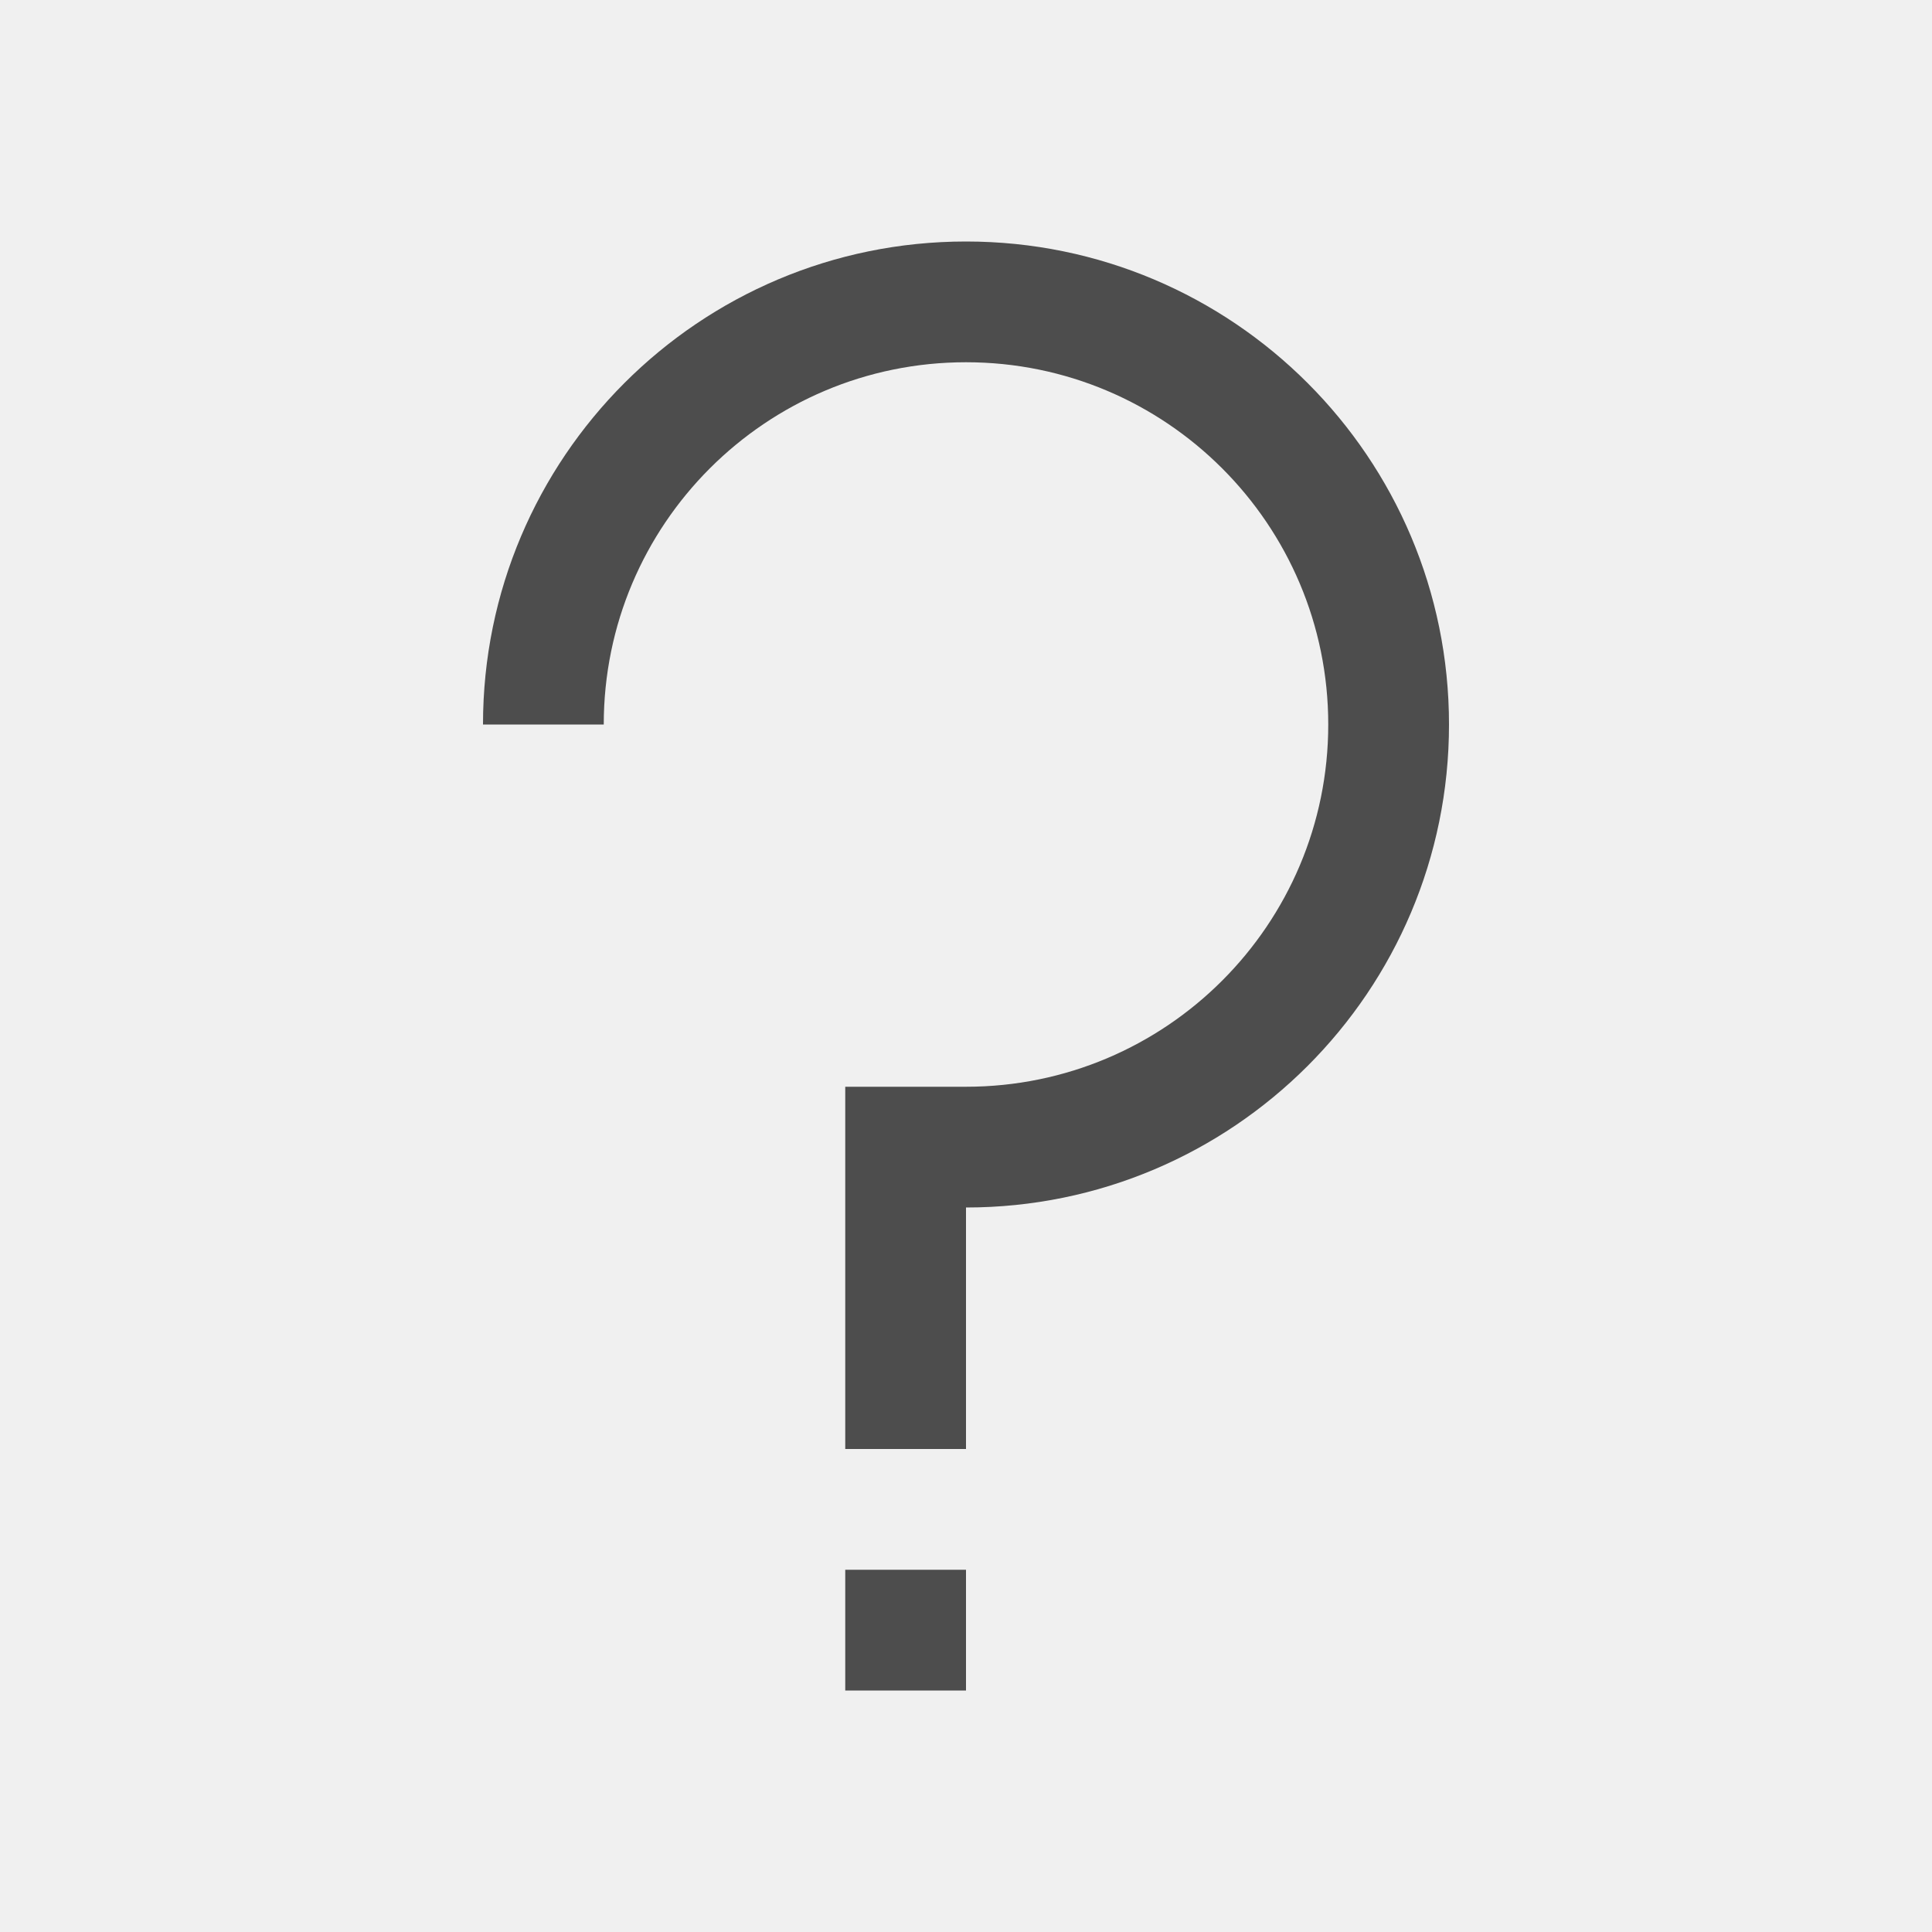
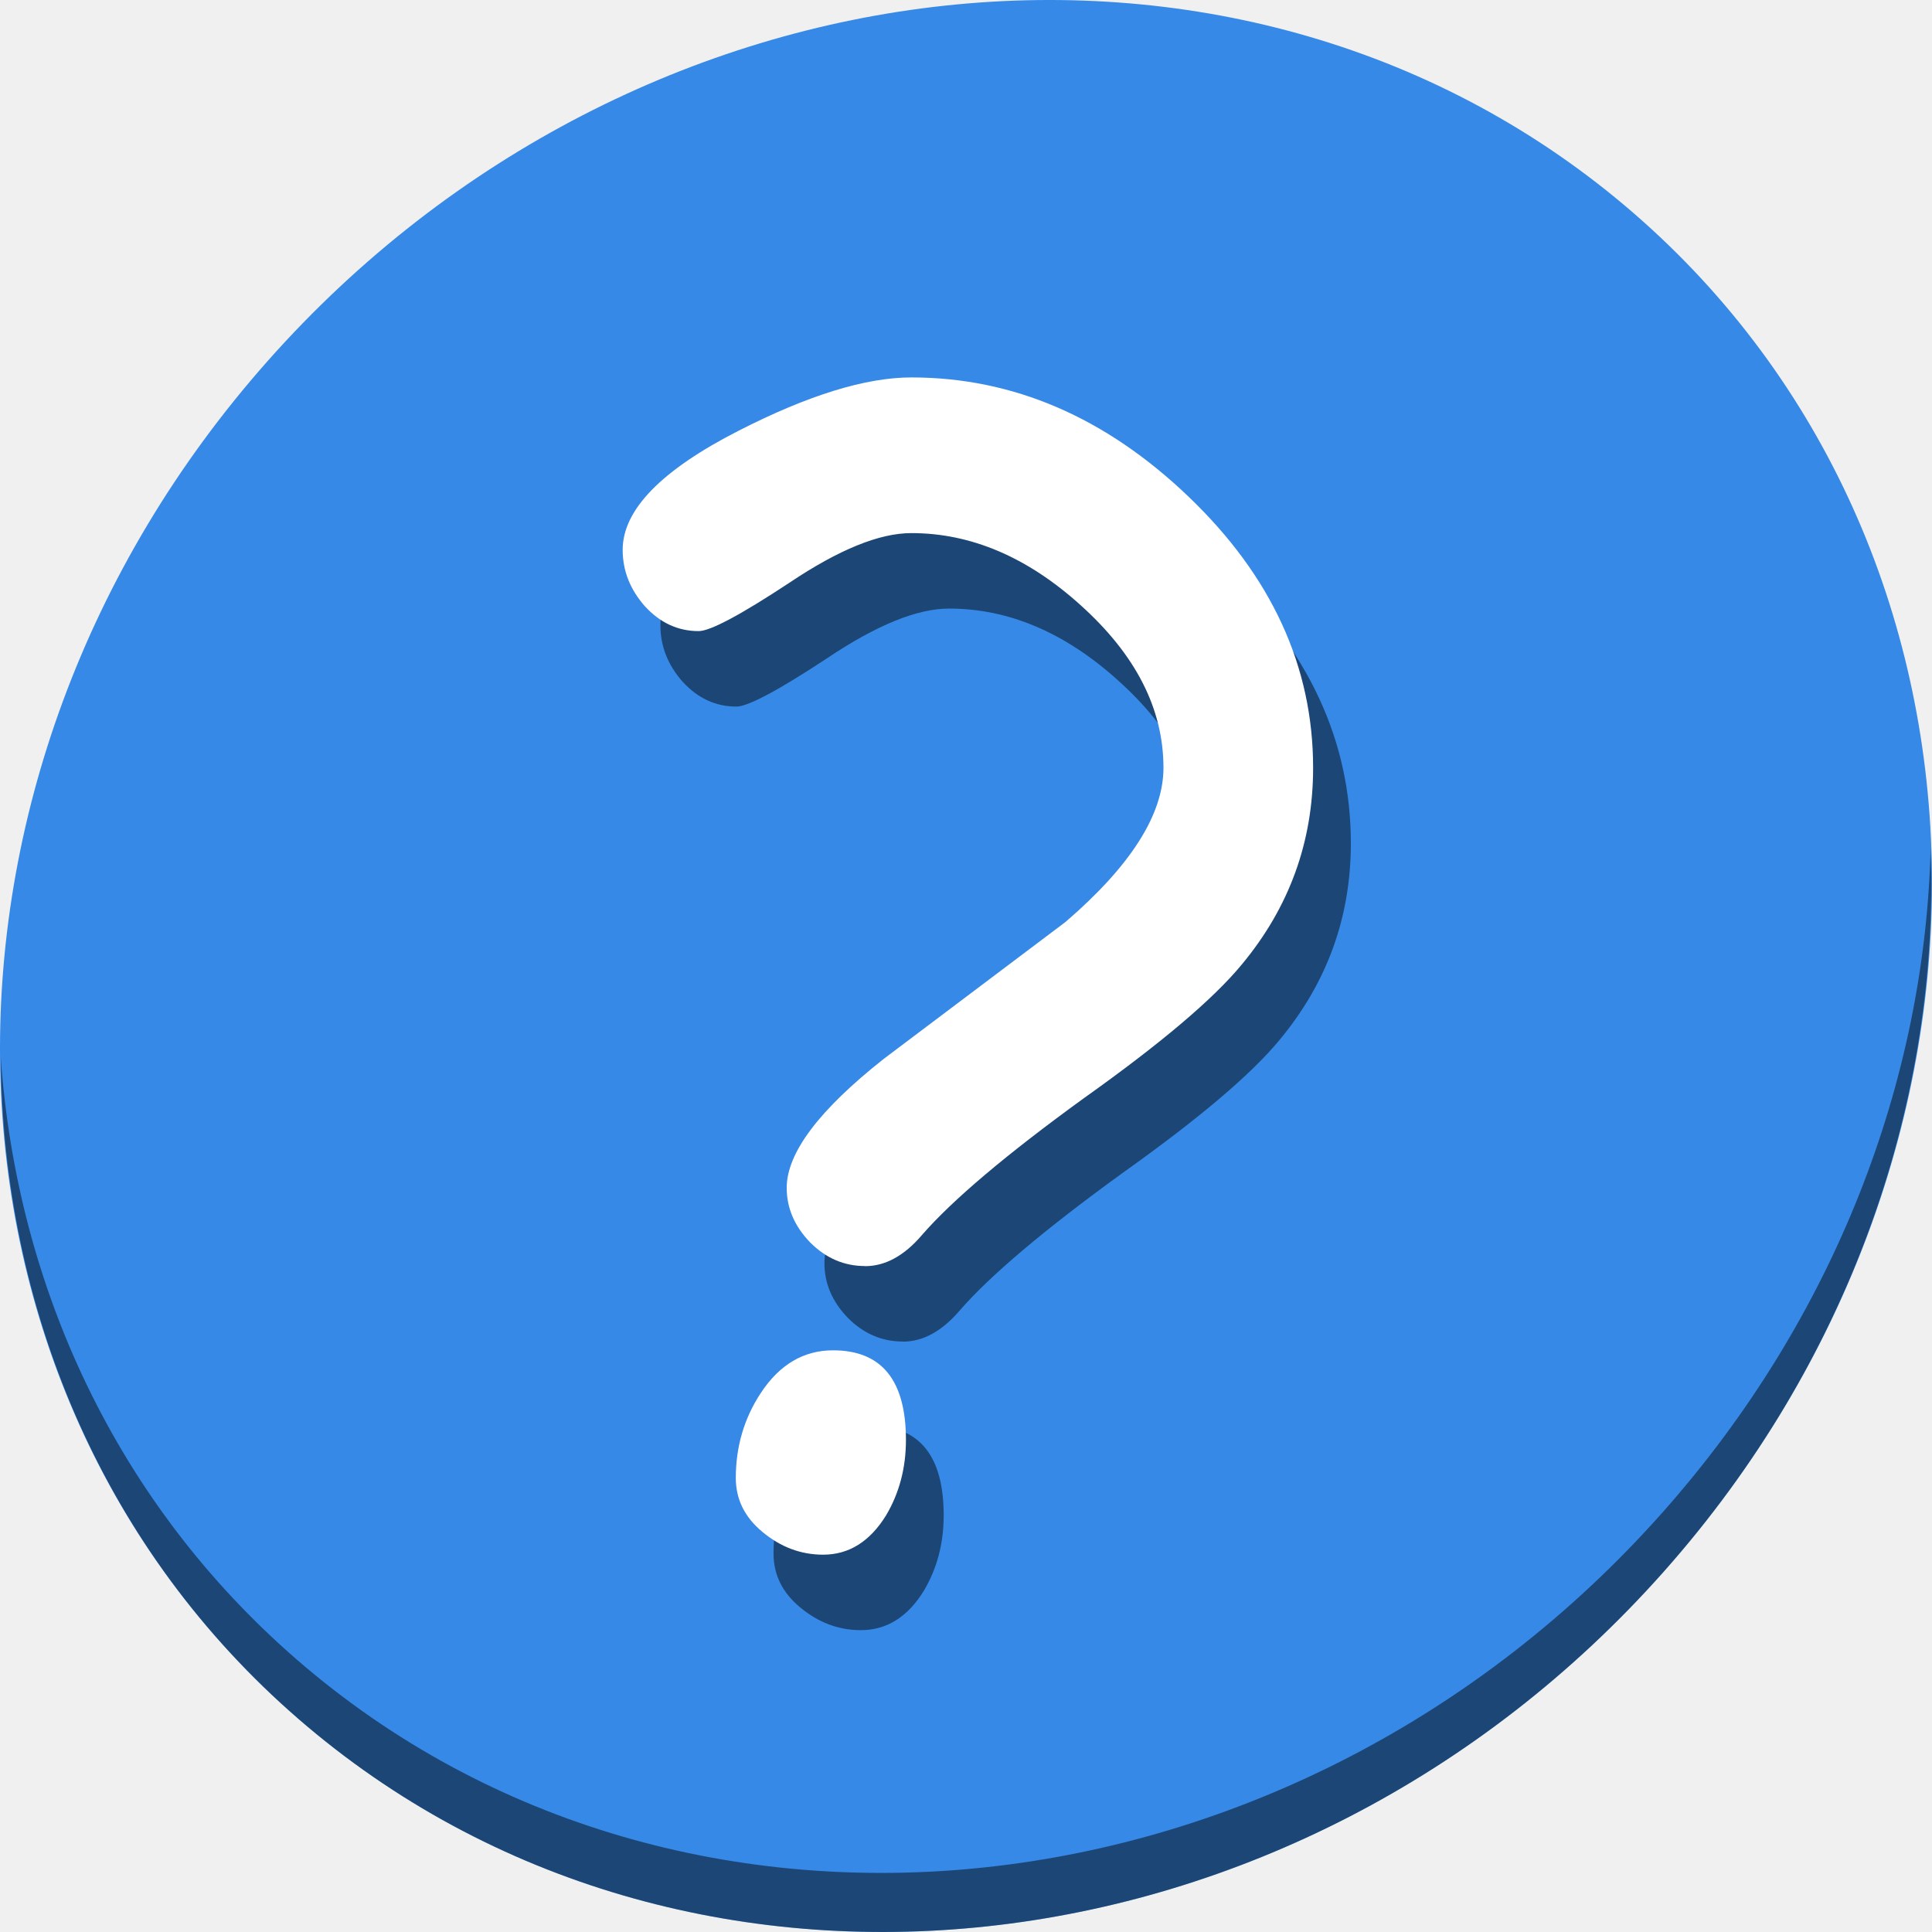
- <svg xmlns="http://www.w3.org/2000/svg" viewBox="0 0 16 16">
+ <svg xmlns="http://www.w3.org/2000/svg" viewBox="0 0 64 64" version="1.1" id="svg6" width="64" height="64">
  <defs id="defs3051">
    <style type="text/css" id="current-color-scheme">
      .ColorScheme-Text {
        color:#4d4d4d;
      }
      </style>
  </defs>
-   <path style="fill:currentColor;fill-opacity:1;stroke:none" d="M8 2A4 4 0 0 0 4 6H5A3 3 0 0 1 8 3 3 3 0 0 1 11 6 3 3 0 0 1 8 9H7V12H8V10A4 4 0 0 0 12 6 4 4 0 0 0 8 2M7 13V14H8V13z" class="ColorScheme-Text" />
+   <g id="g856" transform="matrix(0.125,0,0,0.125,2.8323279e-7,56)">
+     <path id="path1148" d="m 432.913,-391.526 c 102.193,88.575 105.827,249.7 8.117,359.899 C 343.32,78.572 181.28,96.101 79.087,7.526 -23.106,-81.049 -26.74,-242.174 70.97,-352.373 168.68,-462.572 330.72,-480.101 432.913,-391.526 Z" style="fill:#3689e6;fill-opacity:1;stroke-width:11.11" />
+     <path id="path1150" d="m 511.635,-223.096 c -1.551,61.312 -25.161,124.155 -70.966,175.814 C 342.959,62.917 180.919,80.446 78.726,-8.129 30.827,-49.644 4.497,-107.077 0.194,-167.771 0.799,-101.415 27.117,-37.518 79.079,7.519 181.271,96.094 343.32,78.556 441.022,-31.634 490.727,-87.692 514.027,-156.925 511.635,-223.096 Z" style="opacity:1;fill:#000000;fill-opacity:0.49;stroke-width:11.11" />
+     <g aria-label="?" style="font-style:normal;font-weight:normal;font-size:40px;line-height:1.25;font-family:sans-serif;letter-spacing:0px;word-spacing:0px;fill:#000000;fill-opacity:0.49;stroke:none" id="g848" transform="matrix(10.30606,0,0,10.30606,-1534.74,2488.967)">
+       <path d="m 172.127,-250.479 q -0.801,0 -1.406,-0.605 -0.605,-0.625 -0.605,-1.406 0,-1.348 2.5,-3.32 l 4.668,-3.516 q 2.52,-2.168 2.52,-3.965 0,-2.266 -2.129,-4.18 -2.051,-1.855 -4.355,-1.855 -1.23,0 -3.125,1.27 -1.895,1.25 -2.344,1.25 -0.801,0 -1.387,-0.645 -0.566,-0.645 -0.566,-1.445 0,-1.543 2.988,-3.066 2.676,-1.367 4.434,-1.367 3.926,0 7.129,3.066 3.203,3.066 3.203,6.973 0,2.852 -1.836,5.059 -1.094,1.328 -4.062,3.438 -2.988,2.168 -4.16,3.516 -0.684,0.801 -1.465,0.801 z m -1.074,7.422 q -0.859,0 -1.562,-0.586 -0.684,-0.566 -0.684,-1.387 0,-1.211 0.645,-2.188 0.723,-1.094 1.855,-1.094 1.875,0 1.875,2.305 0,1.074 -0.508,1.934 -0.625,1.016 -1.621,1.016 z" style="font-style:normal;font-variant:normal;font-weight:normal;font-stretch:normal;font-family:'Comic Sans MS';-inkscape-font-specification:'Comic Sans MS';fill:#000000;fill-opacity:0.49" id="path846" />
+     </g>
+     <g transform="matrix(10.30606,0,0,10.30606,-1544.74,2468.967)" id="flowRoot835" style="font-style:normal;font-weight:normal;font-size:40px;line-height:1.25;font-family:sans-serif;letter-spacing:0px;word-spacing:0px;fill:#ffffff;fill-opacity:1;stroke:none" aria-label="?">
+       <path id="path843" style="font-style:normal;font-variant:normal;font-weight:normal;font-stretch:normal;font-family:'Comic Sans MS';-inkscape-font-specification:'Comic Sans MS';fill:#ffffff" d="m 172.127,-250.479 q -0.801,0 -1.406,-0.605 -0.605,-0.625 -0.605,-1.406 0,-1.348 2.5,-3.32 l 4.668,-3.516 q 2.52,-2.168 2.52,-3.965 0,-2.266 -2.129,-4.18 -2.051,-1.855 -4.355,-1.855 -1.23,0 -3.125,1.27 -1.895,1.25 -2.344,1.25 -0.801,0 -1.387,-0.645 -0.566,-0.645 -0.566,-1.445 0,-1.543 2.988,-3.066 2.676,-1.367 4.434,-1.367 3.926,0 7.129,3.066 3.203,3.066 3.203,6.973 0,2.852 -1.836,5.059 -1.094,1.328 -4.062,3.438 -2.988,2.168 -4.16,3.516 -0.684,0.801 -1.465,0.801 z m -1.074,7.422 q -0.859,0 -1.562,-0.586 -0.684,-0.566 -0.684,-1.387 0,-1.211 0.645,-2.188 0.723,-1.094 1.855,-1.094 1.875,0 1.875,2.305 0,1.074 -0.508,1.934 -0.625,1.016 -1.621,1.016 z" />
+     </g>
+   </g>
</svg>
